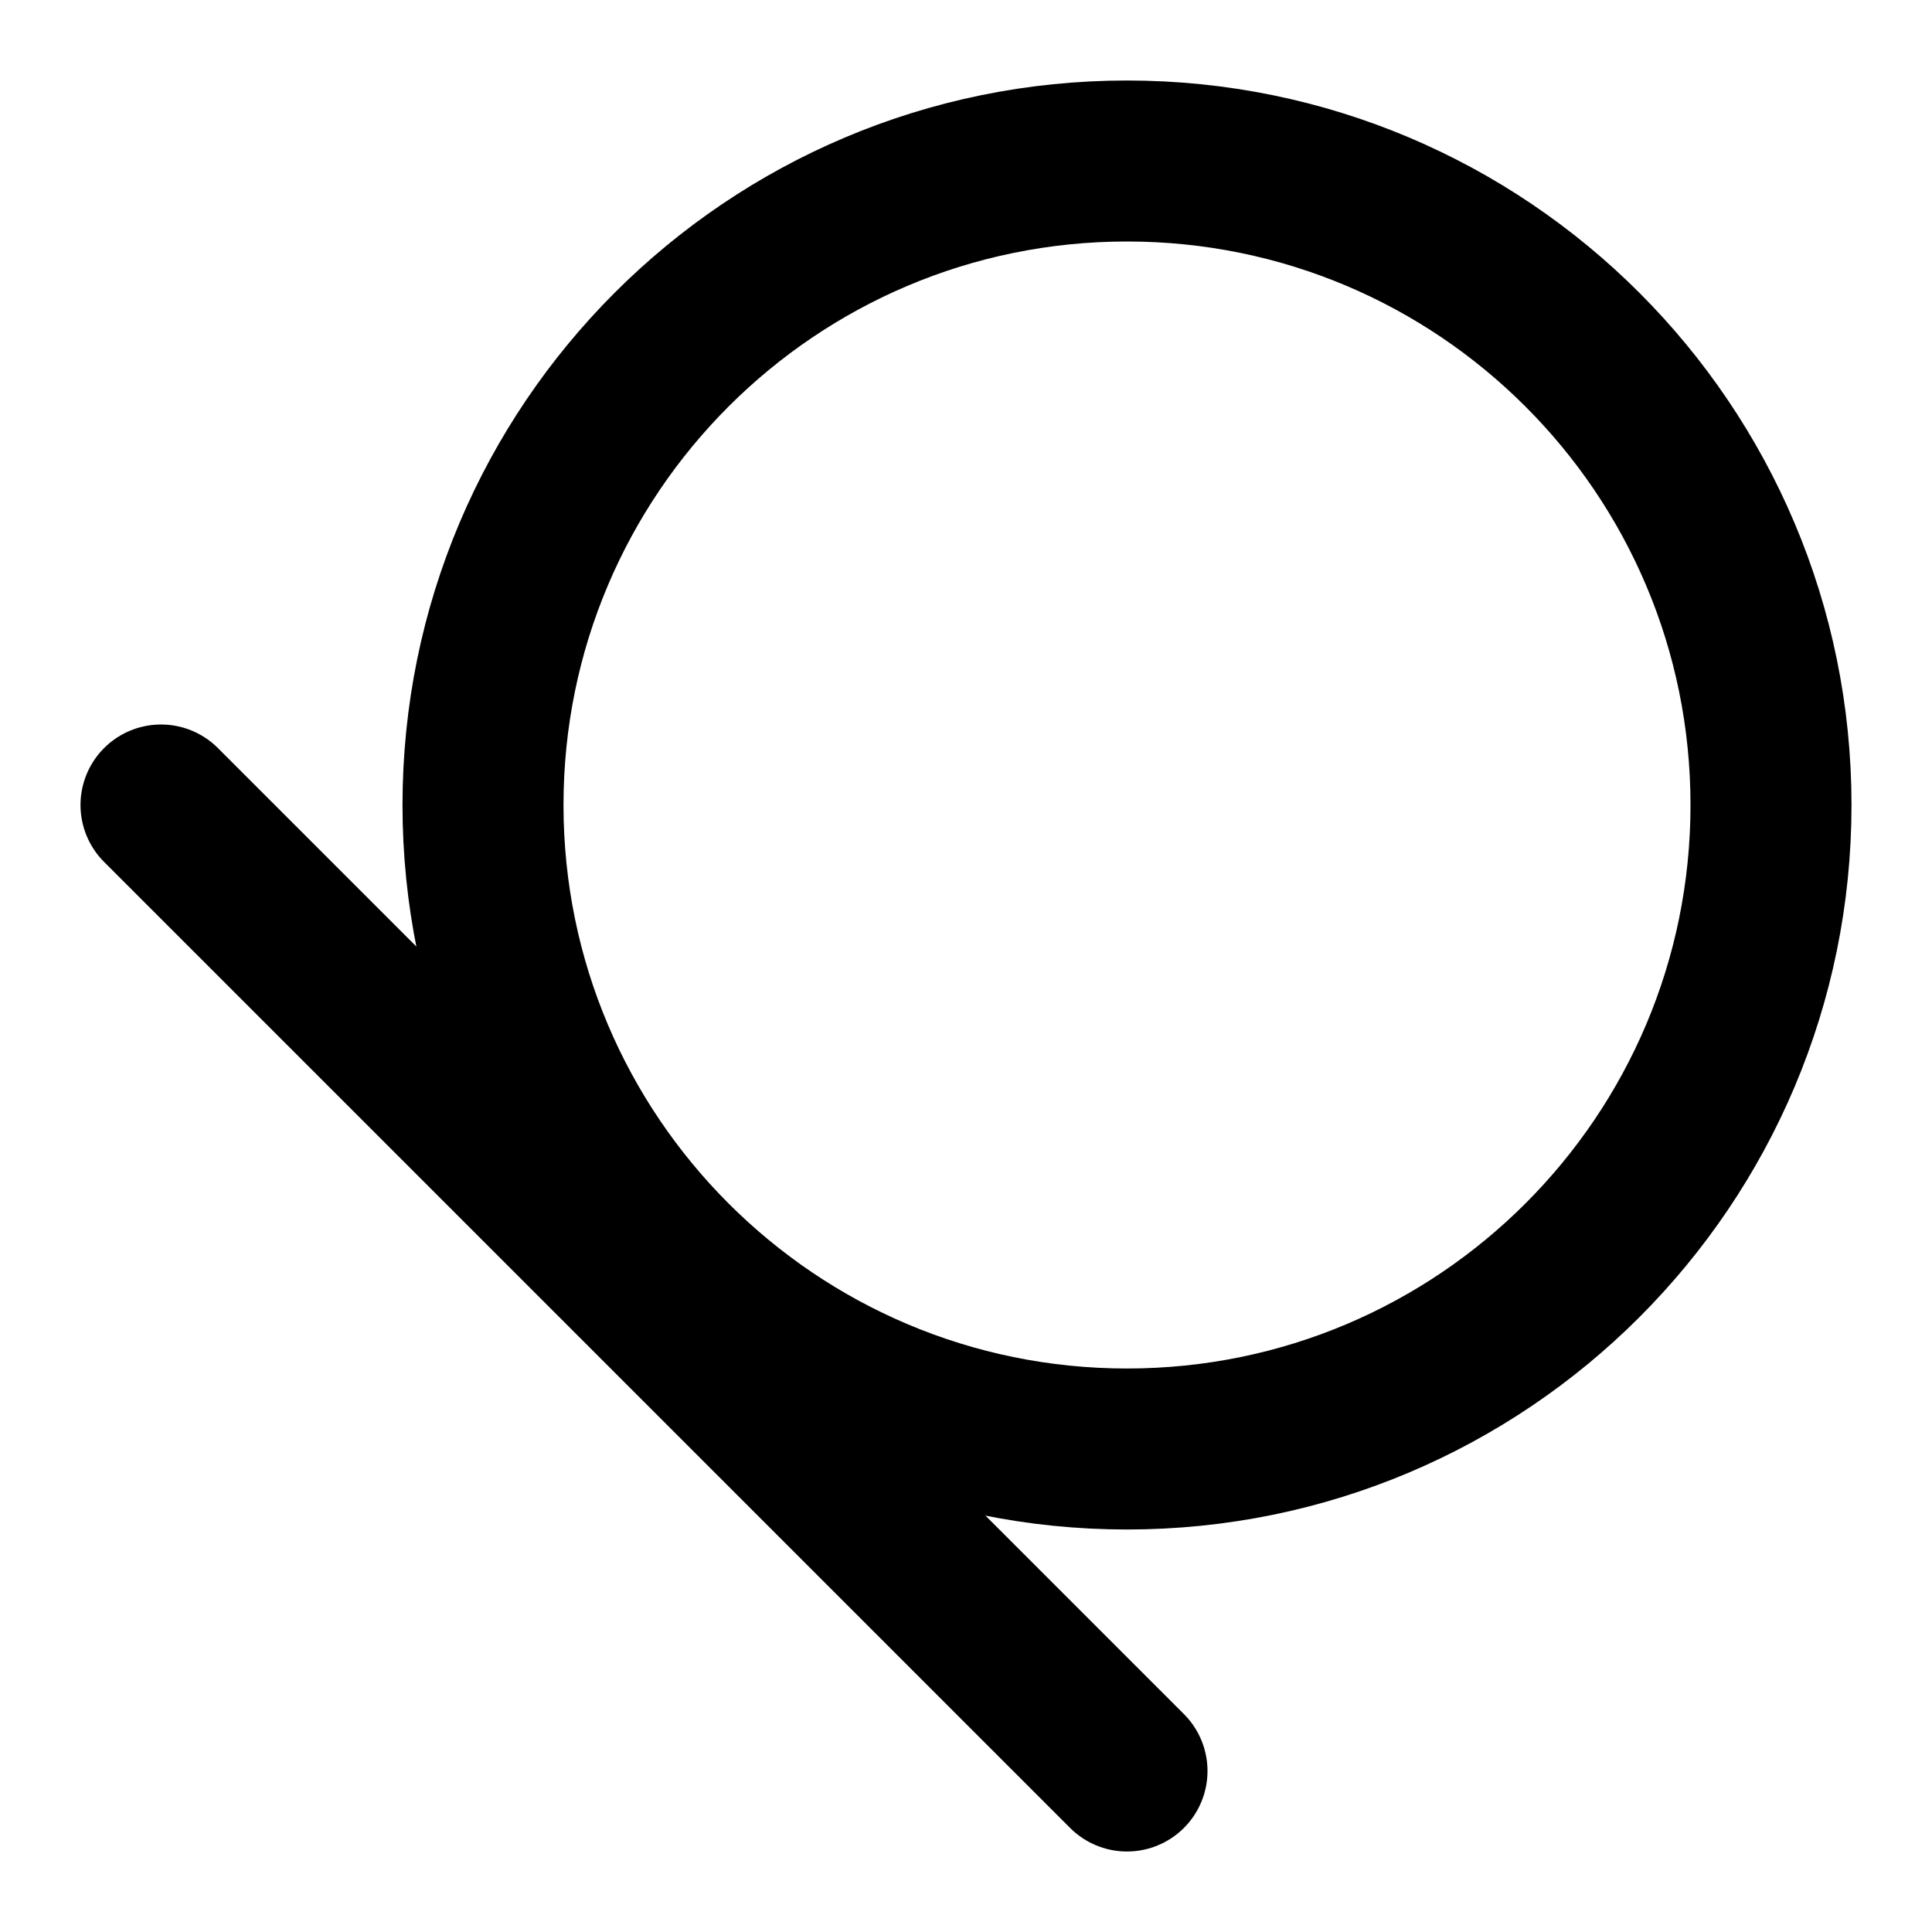
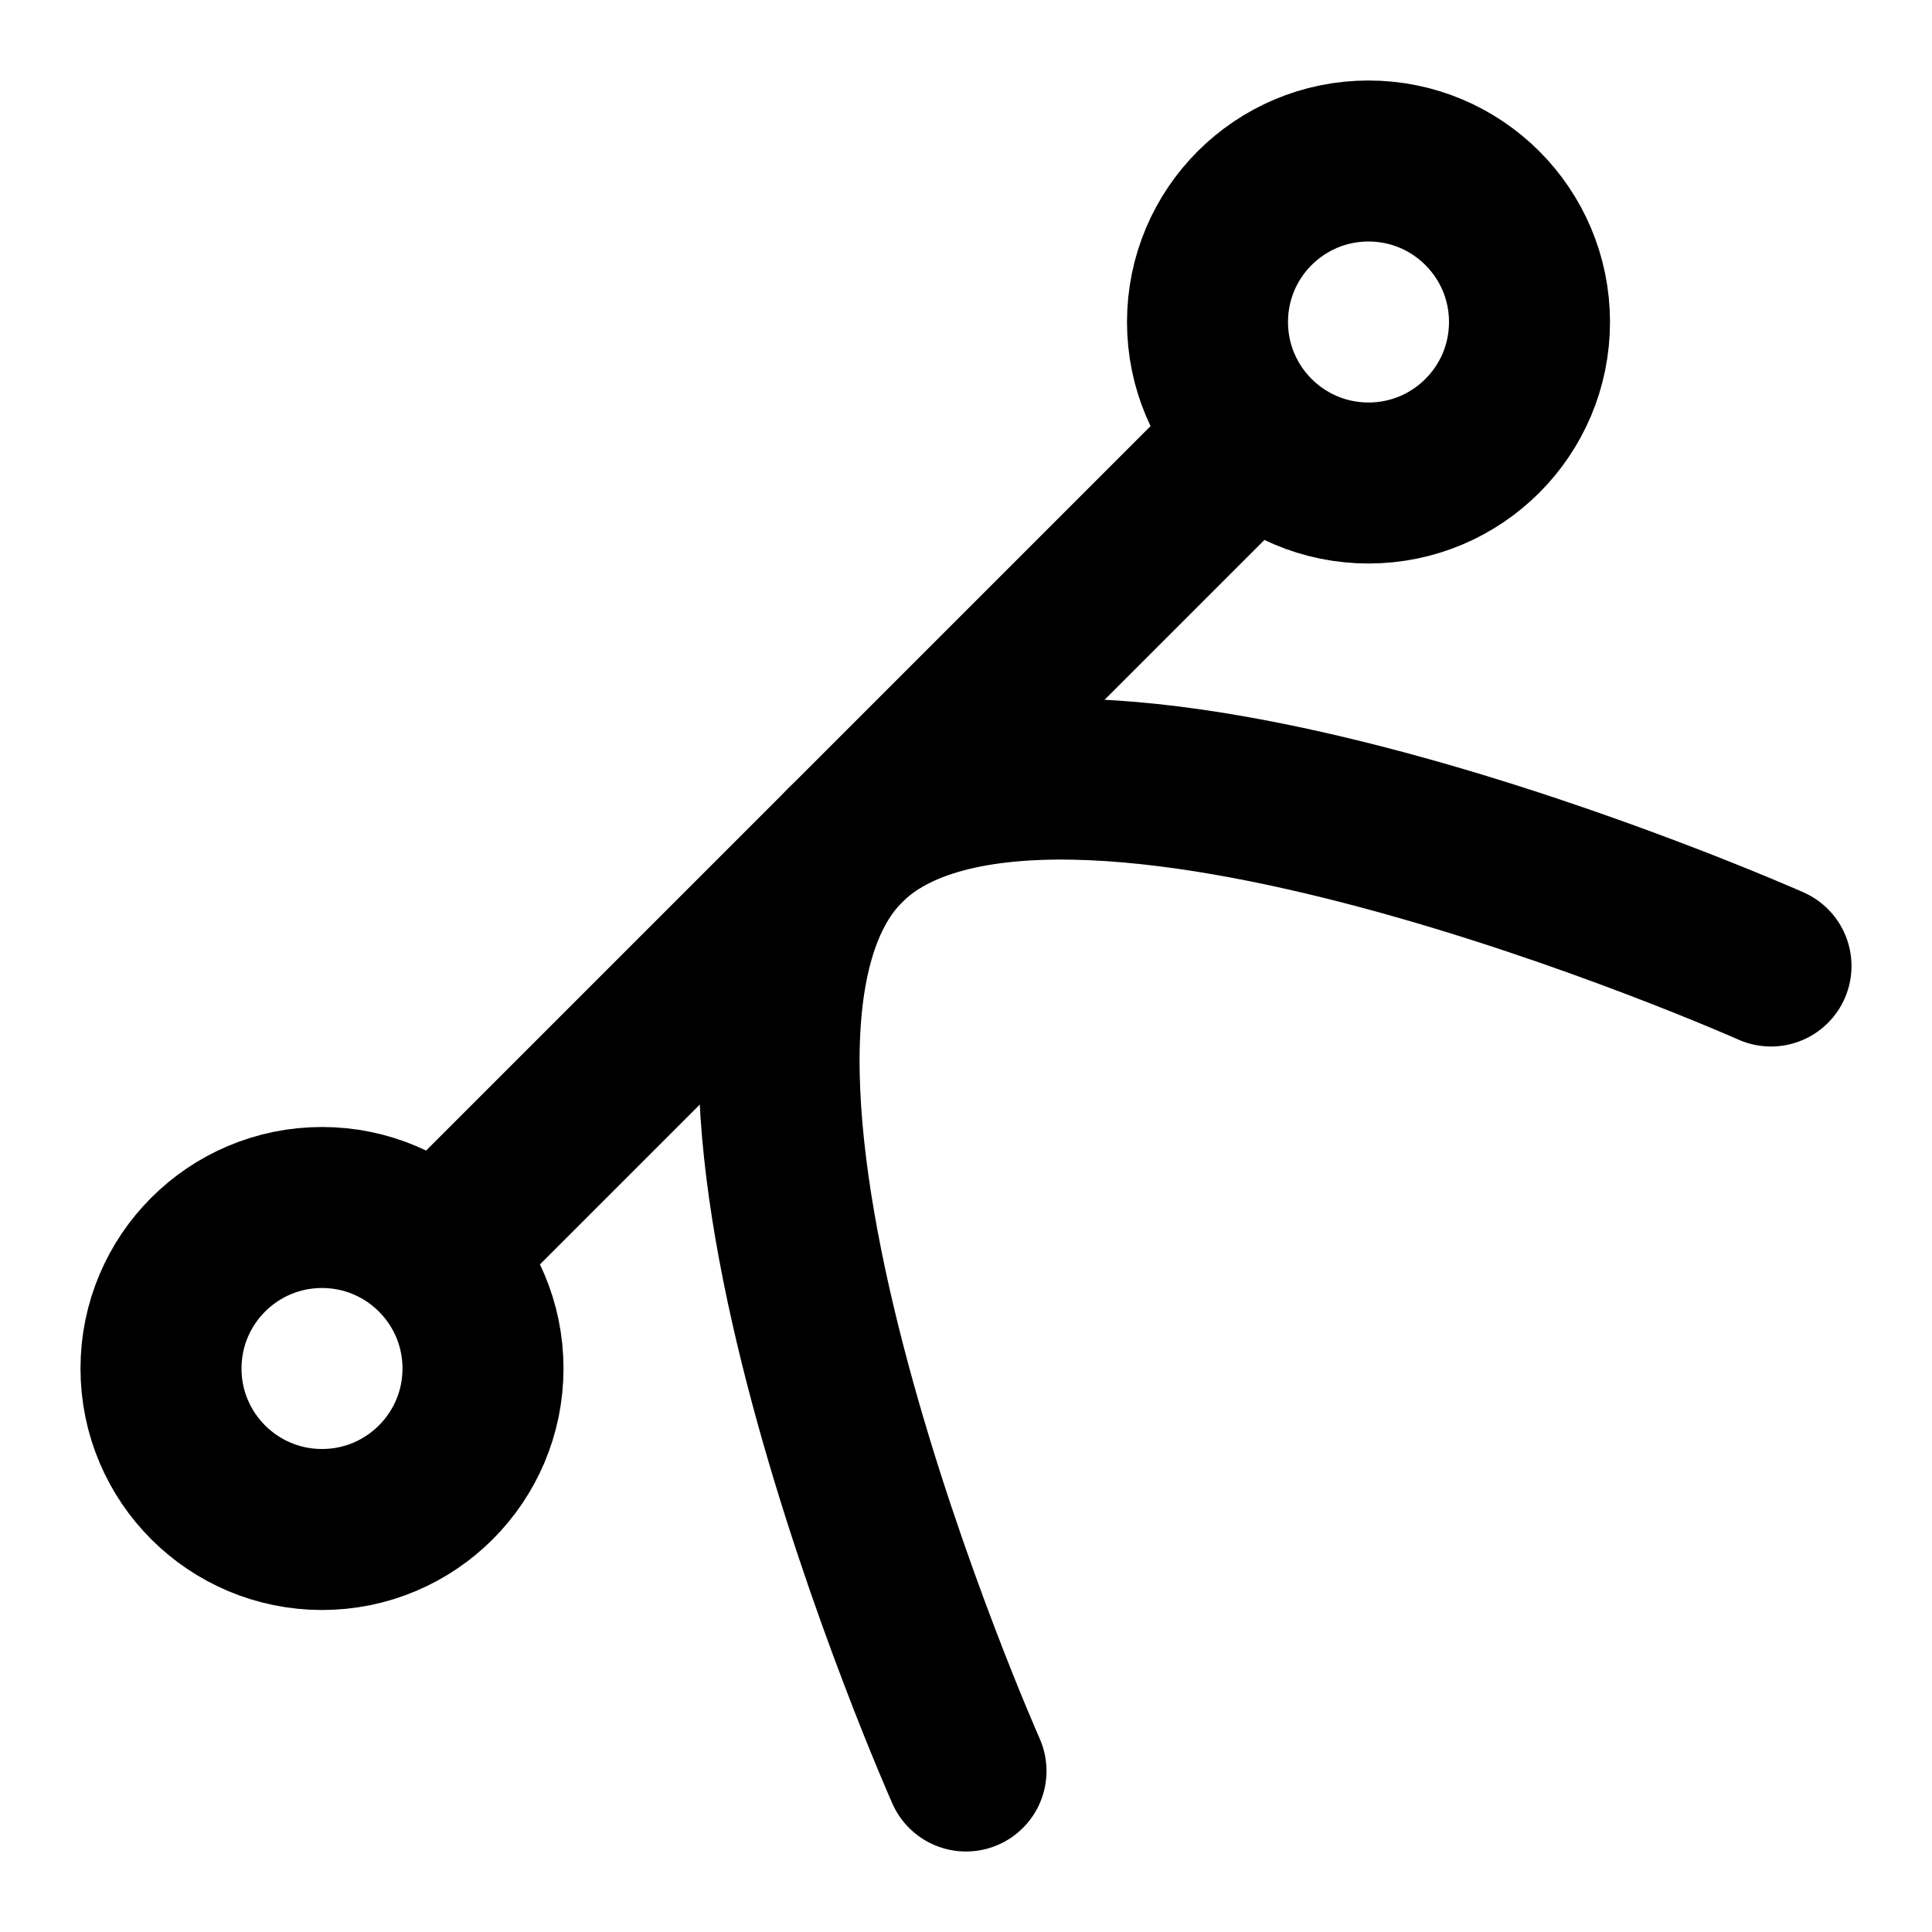
<svg xmlns="http://www.w3.org/2000/svg" width="24" height="24" viewBox="0 0 24 24" fill="none" stroke="currentColor" stroke-width="2" stroke-linecap="round" stroke-linejoin="round">
-   <circle cx="14" cy="10" r="8" />
-   <line x1="2" x2="14" y1="10" y2="22" />
+   <circle cx="17" cy="4" r="2" />
+   <path d="m15.5 5.5-10 10" />
+   <circle cx="4" cy="17" r="2" />
+   <path d="M12 22s-4-9-1.5-11.5S22 12 22 12" />
</svg>
